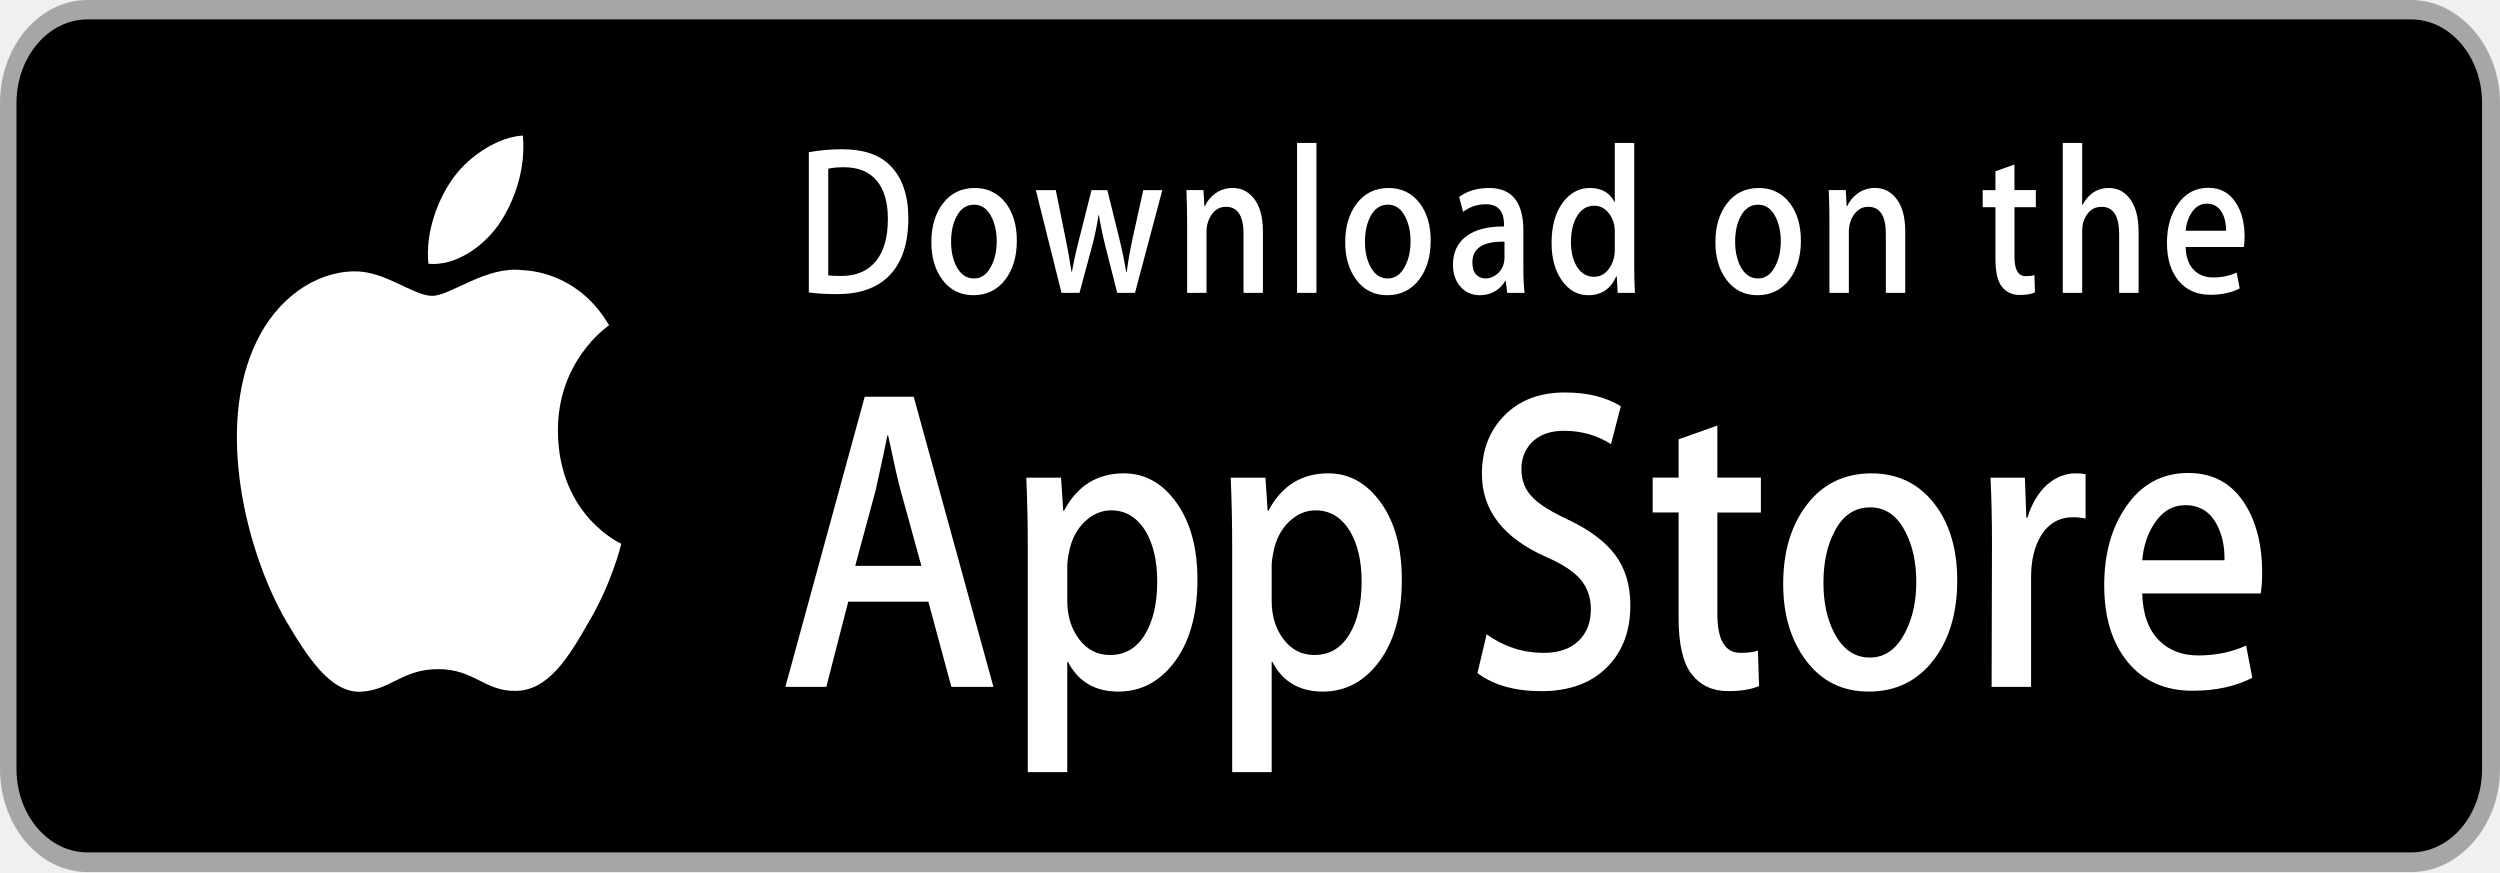
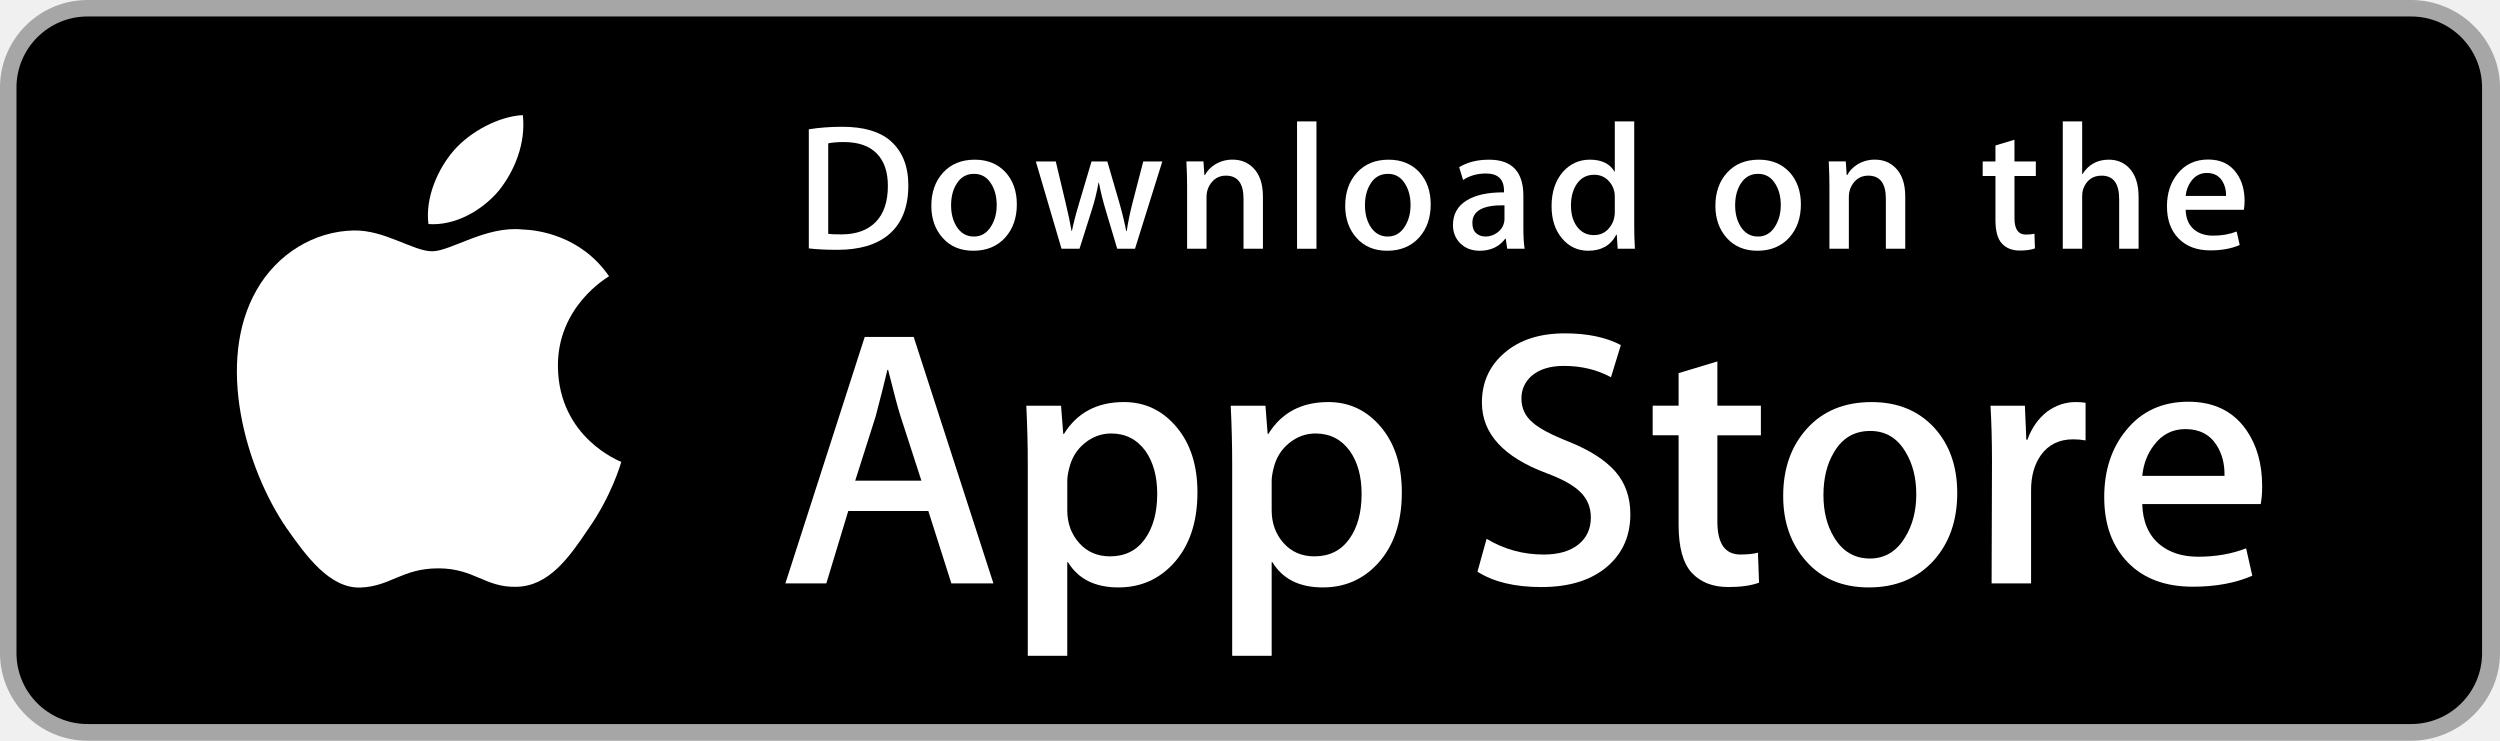
- <svg xmlns="http://www.w3.org/2000/svg" width="172px" height="60px" viewBox="0 0 172 60" version="1.1">
-   <defs />
-   <g id="Page-1" stroke="none" stroke-width="1" fill="none" fill-rule="evenodd">
-     <g id="ios.en">
-       <g id="Group">
-         <path d="M165.881,60 L6.025,60 C2.704,60 0,56.808 0,52.901 L0,7.089 C0,3.18 2.704,0 6.025,0 L165.881,0 C169.201,0 172,3.18 172,7.089 L172,52.901 C172,56.808 169.201,60 165.881,60 L165.881,60 L165.881,60 Z" id="Shape" fill="#A6A6A6" />
-         <path d="M170.767,52.902 C170.767,56.076 168.583,58.647 165.882,58.647 L6.025,58.647 C3.325,58.647 1.134,56.076 1.134,52.902 L1.134,7.088 C1.134,3.915 3.325,1.335 6.025,1.335 L165.881,1.335 C168.583,1.335 170.765,3.915 170.765,7.088 L170.767,52.902 L170.767,52.902 Z" id="Shape" fill="#000000" />
-         <g transform="translate(15.28889, 9)" id="Shape" fill="#FFFFFF">
-           <path d="M23.096,20.676 C23.059,15.841 26.459,13.489 26.614,13.38 C24.689,10.075 21.705,9.624 20.657,9.588 C18.15,9.277 15.72,11.354 14.443,11.354 C13.141,11.354 11.175,9.618 9.056,9.669 C6.33,9.719 3.779,11.577 2.38,14.463 C-0.507,20.348 1.646,28.995 4.412,33.752 C5.796,36.081 7.413,38.682 9.529,38.59 C11.599,38.49 12.373,37.036 14.871,37.036 C17.347,37.036 18.073,38.59 20.231,38.532 C22.453,38.49 23.852,36.192 25.187,33.842 C26.786,31.172 27.428,28.542 27.454,28.407 C27.402,28.386 23.138,26.471 23.096,20.676 L23.096,20.676 Z" />
-           <path d="M19.019,6.459 C20.133,4.819 20.895,2.589 20.683,0.326 C19.072,0.409 17.056,1.638 15.895,3.241 C14.868,4.654 13.951,6.971 14.188,9.149 C15.999,9.307 17.857,8.073 19.019,6.459 L19.019,6.459 Z" />
-         </g>
-         <g transform="translate(53.51111, 27)" id="Shape" fill="#FFFFFF">
-           <path d="M14.837,20.256 L11.943,20.256 L10.358,14.393 L4.849,14.393 L3.339,20.256 L0.522,20.256 L5.981,0.294 L9.352,0.294 L14.837,20.256 L14.837,20.256 Z M9.88,11.932 L8.447,6.72 C8.295,6.188 8.011,4.934 7.592,2.959 L7.541,2.959 C7.374,3.808 7.106,5.062 6.736,6.72 L5.328,11.932 L9.88,11.932 L9.88,11.932 Z" />
-           <path d="M28.873,12.882 C28.873,15.33 28.311,17.265 27.187,18.686 C26.181,19.95 24.931,20.581 23.439,20.581 C21.829,20.581 20.672,19.901 19.967,18.538 L19.916,18.538 L19.916,26.121 L17.2,26.121 L17.2,10.601 C17.2,9.062 17.166,7.482 17.099,5.862 L19.488,5.862 L19.64,8.143 L19.691,8.143 C20.597,6.425 21.971,5.566 23.816,5.566 C25.259,5.566 26.463,6.237 27.426,7.58 C28.391,8.924 28.873,10.691 28.873,12.882 L28.873,12.882 Z M26.106,12.999 C26.106,11.598 25.838,10.443 25.301,9.534 C24.713,8.586 23.925,8.112 22.936,8.112 C22.266,8.112 21.657,8.376 21.113,8.896 C20.567,9.421 20.211,10.107 20.044,10.956 C19.96,11.352 19.918,11.676 19.918,11.931 L19.918,14.331 C19.918,15.378 20.19,16.262 20.736,16.983 C21.281,17.704 21.989,18.064 22.861,18.064 C23.884,18.064 24.68,17.599 25.25,16.672 C25.82,15.744 26.106,14.52 26.106,12.999 L26.106,12.999 Z" />
-           <path d="M42.935,12.882 C42.935,15.33 42.373,17.265 41.248,18.686 C40.243,19.95 38.993,20.581 37.501,20.581 C35.891,20.581 34.734,19.901 34.031,18.538 L33.98,18.538 L33.98,26.121 L31.263,26.121 L31.263,10.601 C31.263,9.062 31.229,7.482 31.163,5.862 L33.551,5.862 L33.703,8.143 L33.754,8.143 C34.659,6.425 36.033,5.566 37.879,5.566 C39.32,5.566 40.524,6.237 41.49,7.58 C42.452,8.924 42.935,10.691 42.935,12.882 L42.935,12.882 Z M40.168,12.999 C40.168,11.598 39.899,10.443 39.361,9.534 C38.774,8.586 37.988,8.112 36.998,8.112 C36.326,8.112 35.719,8.376 35.173,8.896 C34.628,9.421 34.273,10.107 34.106,10.956 C34.023,11.352 33.98,11.676 33.98,11.931 L33.98,14.331 C33.98,15.378 34.252,16.262 34.795,16.983 C35.34,17.703 36.049,18.064 36.923,18.064 C37.946,18.064 38.742,17.599 39.312,16.672 C39.882,15.744 40.168,14.52 40.168,12.999 L40.168,12.999 Z" />
-           <path d="M58.657,14.658 C58.657,16.356 58.156,17.738 57.151,18.804 C56.047,19.97 54.509,20.552 52.533,20.552 C50.708,20.552 49.246,20.137 48.138,19.308 L48.768,16.642 C49.96,17.491 51.269,17.918 52.694,17.918 C53.718,17.918 54.514,17.645 55.086,17.102 C55.655,16.558 55.939,15.829 55.939,14.921 C55.939,14.111 55.705,13.428 55.235,12.874 C54.767,12.321 53.986,11.806 52.896,11.331 C49.927,10.027 48.444,8.118 48.444,5.607 C48.444,3.966 48.964,2.62 50.005,1.573 C51.042,0.525 52.426,0.002 54.156,0.002 C55.699,0.002 56.98,0.318 58.003,0.95 L57.324,3.557 C56.369,2.945 55.288,2.639 54.079,2.639 C53.124,2.639 52.377,2.916 51.842,3.468 C51.39,3.962 51.163,4.563 51.163,5.276 C51.163,6.064 51.422,6.717 51.941,7.23 C52.394,7.704 53.216,8.217 54.408,8.771 C55.867,9.462 56.938,10.271 57.628,11.197 C58.314,12.121 58.657,13.278 58.657,14.658 L58.657,14.658 Z" />
-           <path d="M67.638,8.262 L64.644,8.262 L64.644,15.251 C64.644,17.028 65.171,17.916 66.229,17.916 C66.714,17.916 67.117,17.866 67.435,17.767 L67.511,20.196 C66.976,20.431 66.271,20.55 65.398,20.55 C64.325,20.55 63.487,20.165 62.882,19.395 C62.279,18.624 61.976,17.331 61.976,15.514 L61.976,8.259 L60.192,8.259 L60.192,5.859 L61.976,5.859 L61.976,3.224 L64.644,2.276 L64.644,5.859 L67.638,5.859 L67.638,8.262 L67.638,8.262 Z" />
-           <path d="M81.147,12.941 C81.147,15.153 80.609,16.97 79.537,18.39 C78.412,19.852 76.918,20.581 75.057,20.581 C73.263,20.581 71.835,19.881 70.77,18.48 C69.705,17.079 69.172,15.31 69.172,13.179 C69.172,10.948 69.72,9.121 70.819,7.701 C71.916,6.279 73.397,5.568 75.258,5.568 C77.052,5.568 78.496,6.269 79.585,7.671 C80.627,9.031 81.147,10.788 81.147,12.941 L81.147,12.941 Z M78.329,13.044 C78.329,11.716 78.088,10.578 77.6,9.629 C77.031,8.479 76.216,7.907 75.161,7.907 C74.07,7.907 73.24,8.481 72.671,9.629 C72.183,10.579 71.942,11.736 71.942,13.104 C71.942,14.431 72.183,15.57 72.671,16.518 C73.258,17.667 74.078,18.24 75.137,18.24 C76.174,18.24 76.988,17.655 77.576,16.488 C78.077,15.521 78.329,14.37 78.329,13.044 L78.329,13.044 Z" />
-           <path d="M89.976,8.675 C89.708,8.616 89.421,8.586 89.12,8.586 C88.165,8.586 87.426,9.011 86.906,9.861 C86.454,10.611 86.227,11.559 86.227,12.704 L86.227,20.256 L83.512,20.256 L83.537,10.395 C83.537,8.736 83.503,7.226 83.435,5.864 L85.801,5.864 L85.901,8.617 L85.976,8.617 C86.262,7.671 86.715,6.909 87.334,6.338 C87.939,5.823 88.593,5.566 89.297,5.566 C89.548,5.566 89.775,5.588 89.976,5.625 L89.976,8.675 L89.976,8.675 Z" />
-           <path d="M102.125,12.378 C102.125,12.951 102.093,13.434 102.025,13.829 L93.876,13.829 C93.908,15.251 94.302,16.338 95.059,17.088 C95.745,17.759 96.633,18.095 97.724,18.095 C98.931,18.095 100.031,17.868 101.021,17.413 L101.447,19.634 C100.29,20.227 98.924,20.523 97.348,20.523 C95.452,20.523 93.964,19.866 92.881,18.553 C91.801,17.241 91.259,15.479 91.259,13.268 C91.259,11.097 91.763,9.29 92.77,7.848 C93.825,6.309 95.251,5.54 97.045,5.54 C98.807,5.54 100.141,6.309 101.047,7.848 C101.764,9.07 102.125,10.582 102.125,12.378 L102.125,12.378 Z M99.534,11.549 C99.552,10.601 99.375,9.781 99.007,9.09 C98.537,8.2 97.814,7.756 96.842,7.756 C95.954,7.756 95.232,8.19 94.68,9.06 C94.228,9.752 93.959,10.581 93.876,11.547 L99.534,11.547 L99.534,11.549 Z" />
-         </g>
-         <g transform="translate(54.78518, 9)" id="Shape" fill="#FFFFFF">
-           <path d="M7.708,6.013 C7.708,7.779 7.258,9.108 6.36,10.001 C5.528,10.824 4.346,11.236 2.814,11.236 C2.055,11.236 1.405,11.197 0.861,11.12 L0.861,1.473 C1.571,1.338 2.335,1.269 3.161,1.269 C4.62,1.269 5.719,1.643 6.461,2.389 C7.292,3.234 7.708,4.441 7.708,6.013 L7.708,6.013 Z M6.3,6.057 C6.3,4.912 6.043,4.035 5.528,3.423 C5.013,2.812 4.262,2.506 3.272,2.506 C2.851,2.506 2.493,2.539 2.197,2.608 L2.197,9.942 C2.361,9.972 2.662,9.986 3.099,9.986 C4.12,9.986 4.909,9.651 5.465,8.982 C6.02,8.313 6.3,7.338 6.3,6.057 L6.3,6.057 Z" />
-           <path d="M15.173,7.556 C15.173,8.643 14.909,9.534 14.382,10.233 C13.829,10.951 13.096,11.31 12.181,11.31 C11.3,11.31 10.598,10.966 10.074,10.277 C9.552,9.588 9.291,8.72 9.291,7.673 C9.291,6.577 9.559,5.679 10.1,4.981 C10.64,4.284 11.366,3.934 12.281,3.934 C13.162,3.934 13.871,4.278 14.407,4.966 C14.917,5.636 15.173,6.5 15.173,7.556 L15.173,7.556 Z M13.788,7.606 C13.788,6.954 13.668,6.394 13.43,5.928 C13.15,5.364 12.751,5.082 12.232,5.082 C11.696,5.082 11.288,5.364 11.008,5.928 C10.768,6.394 10.65,6.963 10.65,7.635 C10.65,8.287 10.77,8.847 11.008,9.313 C11.297,9.877 11.7,10.159 12.22,10.159 C12.729,10.159 13.129,9.873 13.417,9.299 C13.664,8.823 13.788,8.259 13.788,7.606 L13.788,7.606 Z" />
-           <path d="M25.182,4.079 L23.303,11.149 L22.08,11.149 L21.301,8.079 C21.104,7.312 20.943,6.551 20.818,5.795 L20.794,5.795 C20.678,6.572 20.518,7.332 20.311,8.079 L19.484,11.149 L18.247,11.149 L16.48,4.079 L17.852,4.079 L18.531,7.44 C18.696,8.235 18.831,8.992 18.939,9.71 L18.963,9.71 C19.063,9.118 19.227,8.366 19.459,7.455 L20.311,4.08 L21.399,4.08 L22.216,7.383 C22.414,8.188 22.574,8.964 22.698,9.711 L22.735,9.711 C22.825,8.983 22.961,8.208 23.142,7.383 L23.871,4.08 L25.182,4.08 L25.182,4.079 Z" />
-           <path d="M32.104,11.149 L30.769,11.149 L30.769,7.099 C30.769,5.851 30.366,5.228 29.559,5.228 C29.162,5.228 28.842,5.399 28.594,5.742 C28.348,6.085 28.223,6.49 28.223,6.954 L28.223,11.148 L26.888,11.148 L26.888,6.099 C26.888,5.478 26.871,4.804 26.84,4.075 L28.013,4.075 L28.075,5.181 L28.112,5.181 C28.268,4.838 28.5,4.554 28.804,4.327 C29.166,4.064 29.571,3.93 30.015,3.93 C30.575,3.93 31.042,4.143 31.412,4.571 C31.874,5.094 32.104,5.875 32.104,6.913 L32.104,11.149 L32.104,11.149 Z" />
-           <path d="M35.786,11.149 L34.452,11.149 L34.452,0.834 L35.786,0.834 L35.786,11.149 L35.786,11.149 Z" />
-           <path d="M43.647,7.556 C43.647,8.643 43.383,9.534 42.856,10.233 C42.303,10.951 41.569,11.31 40.656,11.31 C39.773,11.31 39.071,10.966 38.548,10.277 C38.026,9.588 37.765,8.72 37.765,7.673 C37.765,6.577 38.034,5.679 38.574,4.981 C39.114,4.284 39.84,3.934 40.754,3.934 C41.637,3.934 42.344,4.278 42.882,4.966 C43.391,5.636 43.647,6.5 43.647,7.556 L43.647,7.556 Z M42.261,7.606 C42.261,6.954 42.141,6.394 41.903,5.928 C41.624,5.364 41.224,5.082 40.707,5.082 C40.169,5.082 39.761,5.364 39.482,5.928 C39.243,6.394 39.124,6.963 39.124,7.635 C39.124,8.287 39.244,8.847 39.482,9.313 C39.771,9.877 40.174,10.159 40.694,10.159 C41.204,10.159 41.602,9.873 41.89,9.299 C42.139,8.823 42.261,8.259 42.261,7.606 L42.261,7.606 Z" />
-           <path d="M50.109,11.149 L48.91,11.149 L48.811,10.335 L48.774,10.335 C48.364,10.985 47.779,11.31 47.02,11.31 C46.453,11.31 45.994,11.095 45.649,10.669 C45.335,10.283 45.179,9.801 45.179,9.229 C45.179,8.366 45.484,7.707 46.1,7.251 C46.714,6.795 47.578,6.572 48.69,6.582 L48.69,6.45 C48.69,5.519 48.275,5.053 47.443,5.053 C46.85,5.053 46.328,5.229 45.877,5.577 L45.605,4.545 C46.164,4.138 46.853,3.934 47.666,3.934 C49.235,3.934 50.023,4.91 50.023,6.859 L50.023,9.463 C50.023,10.17 50.052,10.732 50.109,11.149 L50.109,11.149 Z M48.723,8.72 L48.723,7.629 C47.25,7.599 46.514,8.075 46.514,9.054 C46.514,9.423 46.598,9.699 46.77,9.883 C46.942,10.068 47.161,10.159 47.422,10.159 C47.715,10.159 47.989,10.05 48.239,9.832 C48.49,9.614 48.644,9.336 48.701,8.995 C48.715,8.919 48.723,8.826 48.723,8.72 L48.723,8.72 Z" />
-           <path d="M57.696,11.149 L56.512,11.149 L56.449,10.014 L56.412,10.014 C56.034,10.878 55.389,11.31 54.483,11.31 C53.76,11.31 53.157,10.976 52.679,10.306 C52.201,9.637 51.963,8.769 51.963,7.702 C51.963,6.558 52.222,5.631 52.742,4.923 C53.245,4.263 53.861,3.933 54.595,3.933 C55.402,3.933 55.966,4.253 56.287,4.893 L56.313,4.893 L56.313,0.834 L57.649,0.834 L57.649,9.245 C57.649,9.933 57.665,10.568 57.696,11.149 L57.696,11.149 Z M56.313,8.168 L56.313,6.989 C56.313,6.785 56.3,6.62 56.276,6.494 C56.201,6.115 56.039,5.798 55.793,5.541 C55.545,5.285 55.245,5.155 54.9,5.155 C54.402,5.155 54.012,5.388 53.725,5.854 C53.441,6.321 53.297,6.917 53.297,7.644 C53.297,8.343 53.433,8.91 53.707,9.347 C53.997,9.812 54.386,10.044 54.874,10.044 C55.313,10.044 55.663,9.851 55.929,9.462 C56.187,9.104 56.313,8.671 56.313,8.168 L56.313,8.168 Z" />
-           <path d="M69.116,7.556 C69.116,8.643 68.852,9.534 68.325,10.233 C67.772,10.951 67.041,11.31 66.124,11.31 C65.244,11.31 64.542,10.966 64.017,10.277 C63.495,9.588 63.234,8.72 63.234,7.673 C63.234,6.577 63.502,5.679 64.043,4.981 C64.583,4.284 65.309,3.934 66.225,3.934 C67.105,3.934 67.815,4.278 68.35,4.966 C68.86,5.636 69.116,6.5 69.116,7.556 L69.116,7.556 Z M67.732,7.606 C67.732,6.954 67.613,6.394 67.374,5.928 C67.093,5.364 66.695,5.082 66.175,5.082 C65.64,5.082 65.233,5.364 64.951,5.928 C64.711,6.394 64.593,6.963 64.593,7.635 C64.593,8.287 64.713,8.847 64.951,9.313 C65.24,9.877 65.643,10.159 66.163,10.159 C66.672,10.159 67.074,9.873 67.362,9.299 C67.607,8.823 67.732,8.259 67.732,7.606 L67.732,7.606 Z" />
-           <path d="M76.295,11.149 L74.961,11.149 L74.961,7.099 C74.961,5.851 74.559,5.228 73.75,5.228 C73.354,5.228 73.034,5.399 72.787,5.742 C72.539,6.085 72.416,6.49 72.416,6.954 L72.416,11.148 L71.079,11.148 L71.079,6.099 C71.079,5.478 71.064,4.804 71.032,4.075 L72.204,4.075 L72.267,5.181 L72.304,5.181 C72.46,4.838 72.692,4.554 72.996,4.327 C73.359,4.064 73.763,3.93 74.207,3.93 C74.766,3.93 75.233,4.143 75.604,4.571 C76.066,5.094 76.295,5.875 76.295,6.913 L76.295,11.149 L76.295,11.149 Z" />
-           <path d="M85.281,5.256 L83.811,5.256 L83.811,8.691 C83.811,9.564 84.072,10.001 84.59,10.001 C84.829,10.001 85.028,9.976 85.185,9.927 L85.219,11.12 C84.955,11.236 84.609,11.295 84.182,11.295 C83.654,11.295 83.244,11.106 82.947,10.728 C82.649,10.35 82.501,9.714 82.501,8.822 L82.501,5.256 L81.624,5.256 L81.624,4.079 L82.501,4.079 L82.501,2.783 L83.81,2.317 L83.81,4.077 L85.28,4.077 L85.28,5.256 L85.281,5.256 Z" />
-           <path d="M92.35,11.149 L91.013,11.149 L91.013,7.13 C91.013,5.862 90.611,5.228 89.804,5.228 C89.185,5.228 88.762,5.595 88.53,6.33 C88.491,6.484 88.468,6.673 88.468,6.896 L88.468,11.148 L87.134,11.148 L87.134,0.834 L88.468,0.834 L88.468,5.096 L88.493,5.096 C88.914,4.32 89.516,3.933 90.297,3.933 C90.85,3.933 91.308,4.146 91.671,4.574 C92.123,5.106 92.35,5.898 92.35,6.945 L92.35,11.149 L92.35,11.149 Z" />
-           <path d="M99.642,7.279 C99.642,7.561 99.624,7.798 99.592,7.992 L95.587,7.992 C95.605,8.691 95.796,9.223 96.167,9.592 C96.506,9.922 96.943,10.088 97.478,10.088 C98.071,10.088 98.611,9.976 99.097,9.753 L99.306,10.845 C98.737,11.136 98.067,11.281 97.291,11.281 C96.361,11.281 95.628,10.959 95.098,10.314 C94.566,9.669 94.302,8.803 94.302,7.718 C94.302,6.651 94.548,5.763 95.043,5.055 C95.561,4.299 96.26,3.921 97.143,3.921 C98.007,3.921 98.663,4.299 99.106,5.055 C99.464,5.655 99.642,6.397 99.642,7.279 L99.642,7.279 Z M98.367,6.873 C98.378,6.407 98.29,6.005 98.109,5.665 C97.877,5.229 97.524,5.01 97.046,5.01 C96.61,5.01 96.255,5.223 95.984,5.651 C95.762,5.991 95.631,6.397 95.587,6.873 L98.367,6.873 L98.367,6.873 Z" />
-         </g>
+ <svg xmlns="http://www.w3.org/2000/svg" version="1.1" id="US_UK_Download_on_the" x="0px" y="0px" width="135px" height="40px" viewBox="0 0 135 40" enable-background="new 0 0 135 40" xml:space="preserve">
+   <g>
+     <path fill="#A6A6A6" d="M130.197,40H4.729C2.122,40,0,37.872,0,35.267V4.726C0,2.12,2.122,0,4.729,0h125.468   C132.803,0,135,2.12,135,4.726v30.541C135,37.872,132.803,40,130.197,40L130.197,40z" />
+     <path d="M134.032,35.268c0,2.116-1.714,3.83-3.834,3.83H4.729c-2.119,0-3.839-1.714-3.839-3.83V4.725   c0-2.115,1.72-3.835,3.839-3.835h125.468c2.121,0,3.834,1.72,3.834,3.835L134.032,35.268L134.032,35.268z" />
+     <g>
+       <g>
+         <path fill="#FFFFFF" d="M30.128,19.784c-0.029-3.223,2.639-4.791,2.761-4.864c-1.511-2.203-3.853-2.504-4.676-2.528     c-1.967-0.207-3.875,1.177-4.877,1.177c-1.022,0-2.565-1.157-4.228-1.123c-2.14,0.033-4.142,1.272-5.24,3.196     c-2.266,3.923-0.576,9.688,1.595,12.859c1.086,1.553,2.355,3.287,4.016,3.226c1.625-0.067,2.232-1.036,4.193-1.036     c1.943,0,2.513,1.036,4.207,0.997c1.744-0.028,2.842-1.56,3.89-3.127c1.255-1.78,1.759-3.533,1.779-3.623     C33.507,24.924,30.161,23.647,30.128,19.784z" />
+         <path fill="#FFFFFF" d="M26.928,10.306c0.874-1.093,1.472-2.58,1.306-4.089c-1.265,0.056-2.847,0.875-3.758,1.944     c-0.806,0.942-1.526,2.486-1.34,3.938C24.557,12.205,26.016,11.382,26.928,10.306z" />
+       </g>
+     </g>
+     <g>
+       <path fill="#FFFFFF" d="M53.645,31.504h-2.271l-1.244-3.909h-4.324l-1.185,3.909h-2.211l4.284-13.308h2.646L53.645,31.504z     M49.755,25.955L48.63,22.48c-0.119-0.355-0.342-1.191-0.671-2.507h-0.04c-0.131,0.566-0.342,1.402-0.632,2.507l-1.105,3.475    H49.755z" />
+       <path fill="#FFFFFF" d="M64.662,26.588c0,1.632-0.441,2.922-1.323,3.869c-0.79,0.843-1.771,1.264-2.942,1.264    c-1.264,0-2.172-0.454-2.725-1.362h-0.04v5.055h-2.132V25.067c0-1.026-0.027-2.079-0.079-3.159h1.875l0.119,1.521h0.04    c0.711-1.146,1.79-1.718,3.238-1.718c1.132,0,2.077,0.447,2.833,1.342C64.284,23.949,64.662,25.127,64.662,26.588z M62.49,26.666    c0-0.934-0.21-1.704-0.632-2.31c-0.461-0.632-1.08-0.948-1.856-0.948c-0.526,0-1.004,0.176-1.431,0.523    c-0.428,0.35-0.708,0.807-0.839,1.373c-0.066,0.264-0.099,0.48-0.099,0.65v1.6c0,0.698,0.214,1.287,0.642,1.768    s0.984,0.721,1.668,0.721c0.803,0,1.428-0.31,1.875-0.928C62.266,28.496,62.49,27.68,62.49,26.666z" />
+       <path fill="#FFFFFF" d="M75.699,26.588c0,1.632-0.441,2.922-1.324,3.869c-0.789,0.843-1.77,1.264-2.941,1.264    c-1.264,0-2.172-0.454-2.724-1.362H68.67v5.055h-2.132V25.067c0-1.026-0.027-2.079-0.079-3.159h1.875l0.119,1.521h0.04    c0.71-1.146,1.789-1.718,3.238-1.718c1.131,0,2.076,0.447,2.834,1.342C75.32,23.949,75.699,25.127,75.699,26.588z M73.527,26.666    c0-0.934-0.211-1.704-0.633-2.31c-0.461-0.632-1.078-0.948-1.855-0.948c-0.527,0-1.004,0.176-1.432,0.523    c-0.428,0.35-0.707,0.807-0.838,1.373c-0.065,0.264-0.099,0.48-0.099,0.65v1.6c0,0.698,0.214,1.287,0.64,1.768    c0.428,0.48,0.984,0.721,1.67,0.721c0.803,0,1.428-0.31,1.875-0.928C73.303,28.496,73.527,27.68,73.527,26.666z" />
+       <path fill="#FFFFFF" d="M88.039,27.772c0,1.132-0.393,2.053-1.182,2.764c-0.867,0.777-2.074,1.165-3.625,1.165    c-1.432,0-2.58-0.276-3.449-0.829l0.494-1.777c0.936,0.566,1.963,0.85,3.082,0.85c0.803,0,1.428-0.182,1.877-0.544    c0.447-0.362,0.67-0.848,0.67-1.454c0-0.54-0.184-0.995-0.553-1.364c-0.367-0.369-0.98-0.712-1.836-1.029    c-2.33-0.869-3.494-2.142-3.494-3.816c0-1.094,0.408-1.991,1.225-2.689c0.814-0.699,1.9-1.048,3.258-1.048    c1.211,0,2.217,0.211,3.02,0.632l-0.533,1.738c-0.75-0.408-1.598-0.612-2.547-0.612c-0.75,0-1.336,0.185-1.756,0.553    c-0.355,0.329-0.533,0.73-0.533,1.205c0,0.526,0.203,0.961,0.611,1.303c0.355,0.316,1,0.658,1.936,1.027    c1.145,0.461,1.986,1,2.527,1.618C87.77,26.081,88.039,26.852,88.039,27.772z" />
+       <path fill="#FFFFFF" d="M95.088,23.508h-2.35v4.659c0,1.185,0.414,1.777,1.244,1.777c0.381,0,0.697-0.033,0.947-0.099l0.059,1.619    c-0.42,0.157-0.973,0.236-1.658,0.236c-0.842,0-1.5-0.257-1.975-0.77c-0.473-0.514-0.711-1.376-0.711-2.587v-4.837h-1.4v-1.6h1.4    v-1.757l2.094-0.632v2.389h2.35V23.508z" />
+       <path fill="#FFFFFF" d="M105.691,26.627c0,1.475-0.422,2.686-1.264,3.633c-0.883,0.975-2.055,1.461-3.516,1.461    c-1.408,0-2.529-0.467-3.365-1.401s-1.254-2.113-1.254-3.534c0-1.487,0.43-2.705,1.293-3.652c0.861-0.948,2.023-1.422,3.484-1.422    c1.408,0,2.541,0.467,3.396,1.402C105.283,24.021,105.691,25.192,105.691,26.627z M103.479,26.696    c0-0.885-0.189-1.644-0.572-2.277c-0.447-0.766-1.086-1.148-1.914-1.148c-0.857,0-1.508,0.383-1.955,1.148    c-0.383,0.634-0.572,1.405-0.572,2.317c0,0.885,0.189,1.644,0.572,2.276c0.461,0.766,1.105,1.148,1.936,1.148    c0.814,0,1.453-0.39,1.914-1.168C103.281,28.347,103.479,27.58,103.479,26.696z" />
+       <path fill="#FFFFFF" d="M112.621,23.783c-0.211-0.039-0.436-0.059-0.672-0.059c-0.75,0-1.33,0.283-1.738,0.85    c-0.355,0.5-0.533,1.132-0.533,1.895v5.035h-2.131l0.02-6.574c0-1.106-0.027-2.113-0.08-3.021h1.857l0.078,1.836h0.059    c0.225-0.631,0.58-1.139,1.066-1.52c0.475-0.343,0.988-0.514,1.541-0.514c0.197,0,0.375,0.014,0.533,0.039V23.783z" />
+       <path fill="#FFFFFF" d="M122.156,26.252c0,0.382-0.025,0.704-0.078,0.967h-6.396c0.025,0.948,0.334,1.673,0.928,2.173    c0.539,0.447,1.236,0.671,2.092,0.671c0.947,0,1.811-0.151,2.588-0.454l0.334,1.48c-0.908,0.396-1.98,0.593-3.217,0.593    c-1.488,0-2.656-0.438-3.506-1.313c-0.848-0.875-1.273-2.05-1.273-3.524c0-1.447,0.395-2.652,1.186-3.613    c0.828-1.026,1.947-1.539,3.355-1.539c1.383,0,2.43,0.513,3.141,1.539C121.873,24.047,122.156,25.055,122.156,26.252z     M120.123,25.699c0.014-0.632-0.125-1.178-0.414-1.639c-0.369-0.593-0.936-0.889-1.699-0.889c-0.697,0-1.264,0.289-1.697,0.869    c-0.355,0.461-0.566,1.014-0.631,1.658H120.123z" />
+     </g>
+     <g>
+       <g>
+         <path fill="#FFFFFF" d="M49.05,10.009c0,1.177-0.353,2.063-1.058,2.658c-0.653,0.549-1.581,0.824-2.783,0.824     c-0.596,0-1.106-0.026-1.533-0.078V6.982c0.557-0.09,1.157-0.136,1.805-0.136c1.145,0,2.008,0.249,2.59,0.747     C48.723,8.156,49.05,8.961,49.05,10.009z M47.945,10.038c0-0.763-0.202-1.348-0.606-1.756c-0.404-0.407-0.994-0.611-1.771-0.611     c-0.33,0-0.611,0.022-0.844,0.068v4.889c0.129,0.02,0.365,0.029,0.708,0.029c0.802,0,1.421-0.223,1.857-0.669     S47.945,10.892,47.945,10.038z" />
+         <path fill="#FFFFFF" d="M54.909,11.037c0,0.725-0.207,1.319-0.621,1.785c-0.434,0.479-1.009,0.718-1.727,0.718     c-0.692,0-1.243-0.229-1.654-0.689c-0.41-0.459-0.615-1.038-0.615-1.736c0-0.73,0.211-1.329,0.635-1.794s0.994-0.698,1.712-0.698     c0.692,0,1.248,0.229,1.669,0.688C54.708,9.757,54.909,10.333,54.909,11.037z M53.822,11.071c0-0.435-0.094-0.808-0.281-1.119     c-0.22-0.376-0.533-0.564-0.94-0.564c-0.421,0-0.741,0.188-0.961,0.564c-0.188,0.311-0.281,0.69-0.281,1.138     c0,0.435,0.094,0.808,0.281,1.119c0.227,0.376,0.543,0.564,0.951,0.564c0.4,0,0.714-0.191,0.94-0.574     C53.725,11.882,53.822,11.506,53.822,11.071z" />
+         <path fill="#FFFFFF" d="M62.765,8.719l-1.475,4.714h-0.96l-0.611-2.047c-0.155-0.511-0.281-1.019-0.379-1.523h-0.019     c-0.091,0.518-0.217,1.025-0.379,1.523l-0.649,2.047h-0.971l-1.387-4.714h1.077l0.533,2.241c0.129,0.53,0.235,1.035,0.32,1.513     h0.019c0.078-0.394,0.207-0.896,0.389-1.503l0.669-2.25h0.854l0.641,2.202c0.155,0.537,0.281,1.054,0.378,1.552h0.029     c0.071-0.485,0.178-1.002,0.32-1.552l0.572-2.202H62.765z" />
+         <path fill="#FFFFFF" d="M68.198,13.433H67.15v-2.7c0-0.832-0.316-1.248-0.95-1.248c-0.311,0-0.562,0.114-0.757,0.343     c-0.193,0.229-0.291,0.499-0.291,0.808v2.796h-1.048v-3.366c0-0.414-0.013-0.863-0.038-1.349h0.921l0.049,0.737h0.029     c0.122-0.229,0.304-0.418,0.543-0.569c0.284-0.176,0.602-0.265,0.95-0.265c0.44,0,0.806,0.142,1.097,0.427     c0.362,0.349,0.543,0.87,0.543,1.562V13.433z" />
+         <path fill="#FFFFFF" d="M71.088,13.433h-1.047V6.556h1.047V13.433z" />
+         <path fill="#FFFFFF" d="M77.258,11.037c0,0.725-0.207,1.319-0.621,1.785c-0.434,0.479-1.01,0.718-1.727,0.718     c-0.693,0-1.244-0.229-1.654-0.689c-0.41-0.459-0.615-1.038-0.615-1.736c0-0.73,0.211-1.329,0.635-1.794s0.994-0.698,1.711-0.698     c0.693,0,1.248,0.229,1.67,0.688C77.057,9.757,77.258,10.333,77.258,11.037z M76.17,11.071c0-0.435-0.094-0.808-0.281-1.119     c-0.219-0.376-0.533-0.564-0.939-0.564c-0.422,0-0.742,0.188-0.961,0.564c-0.188,0.311-0.281,0.69-0.281,1.138     c0,0.435,0.094,0.808,0.281,1.119c0.227,0.376,0.543,0.564,0.951,0.564c0.4,0,0.713-0.191,0.939-0.574     C76.074,11.882,76.17,11.506,76.17,11.071z" />
+         <path fill="#FFFFFF" d="M82.33,13.433h-0.941l-0.078-0.543h-0.029c-0.322,0.433-0.781,0.65-1.377,0.65     c-0.445,0-0.805-0.143-1.076-0.427c-0.246-0.258-0.369-0.579-0.369-0.96c0-0.576,0.24-1.015,0.723-1.319     c0.482-0.304,1.16-0.453,2.033-0.446V10.3c0-0.621-0.326-0.931-0.979-0.931c-0.465,0-0.875,0.117-1.229,0.349l-0.213-0.688     c0.438-0.271,0.979-0.407,1.617-0.407c1.232,0,1.85,0.65,1.85,1.95v1.736C82.262,12.78,82.285,13.155,82.33,13.433z      M81.242,11.813v-0.727c-1.156-0.02-1.734,0.297-1.734,0.95c0,0.246,0.066,0.43,0.201,0.553c0.135,0.123,0.307,0.184,0.512,0.184     c0.23,0,0.445-0.073,0.641-0.218c0.197-0.146,0.318-0.331,0.363-0.558C81.236,11.946,81.242,11.884,81.242,11.813z" />
+         <path fill="#FFFFFF" d="M88.285,13.433h-0.93l-0.049-0.757h-0.029c-0.297,0.576-0.803,0.864-1.514,0.864     c-0.568,0-1.041-0.223-1.416-0.669s-0.562-1.025-0.562-1.736c0-0.763,0.203-1.381,0.611-1.853c0.395-0.44,0.879-0.66,1.455-0.66     c0.633,0,1.076,0.213,1.328,0.64h0.02V6.556h1.049v5.607C88.248,12.622,88.26,13.045,88.285,13.433z M87.199,11.445v-0.786     c0-0.136-0.01-0.246-0.029-0.33c-0.059-0.252-0.186-0.464-0.379-0.635c-0.195-0.171-0.43-0.257-0.701-0.257     c-0.391,0-0.697,0.155-0.922,0.466c-0.223,0.311-0.336,0.708-0.336,1.193c0,0.466,0.107,0.844,0.322,1.135     c0.227,0.31,0.533,0.465,0.916,0.465c0.344,0,0.619-0.129,0.828-0.388C87.1,12.069,87.199,11.781,87.199,11.445z" />
+         <path fill="#FFFFFF" d="M97.248,11.037c0,0.725-0.207,1.319-0.621,1.785c-0.434,0.479-1.008,0.718-1.727,0.718     c-0.691,0-1.242-0.229-1.654-0.689c-0.41-0.459-0.615-1.038-0.615-1.736c0-0.73,0.211-1.329,0.635-1.794s0.994-0.698,1.713-0.698     c0.691,0,1.248,0.229,1.668,0.688C97.047,9.757,97.248,10.333,97.248,11.037z M96.162,11.071c0-0.435-0.094-0.808-0.281-1.119     c-0.221-0.376-0.533-0.564-0.941-0.564c-0.42,0-0.74,0.188-0.961,0.564c-0.188,0.311-0.281,0.69-0.281,1.138     c0,0.435,0.094,0.808,0.281,1.119c0.227,0.376,0.543,0.564,0.951,0.564c0.4,0,0.715-0.191,0.941-0.574     C96.064,11.882,96.162,11.506,96.162,11.071z" />
+         <path fill="#FFFFFF" d="M102.883,13.433h-1.047v-2.7c0-0.832-0.316-1.248-0.951-1.248c-0.311,0-0.562,0.114-0.756,0.343     s-0.291,0.499-0.291,0.808v2.796h-1.049v-3.366c0-0.414-0.012-0.863-0.037-1.349h0.92l0.049,0.737h0.029     c0.123-0.229,0.305-0.418,0.543-0.569c0.285-0.176,0.602-0.265,0.951-0.265c0.439,0,0.805,0.142,1.096,0.427     c0.363,0.349,0.543,0.87,0.543,1.562V13.433z" />
+         <path fill="#FFFFFF" d="M109.936,9.504h-1.154v2.29c0,0.582,0.205,0.873,0.611,0.873c0.188,0,0.344-0.016,0.467-0.049     l0.027,0.795c-0.207,0.078-0.479,0.117-0.814,0.117c-0.414,0-0.736-0.126-0.969-0.378c-0.234-0.252-0.35-0.676-0.35-1.271V9.504     h-0.689V8.719h0.689V7.855l1.027-0.31v1.173h1.154V9.504z" />
+         <path fill="#FFFFFF" d="M115.484,13.433h-1.049v-2.68c0-0.845-0.316-1.268-0.949-1.268c-0.486,0-0.818,0.245-1,0.735     c-0.031,0.103-0.049,0.229-0.049,0.377v2.835h-1.047V6.556h1.047v2.841h0.02c0.33-0.517,0.803-0.775,1.416-0.775     c0.434,0,0.793,0.142,1.078,0.427c0.355,0.355,0.533,0.883,0.533,1.581V13.433z" />
+         <path fill="#FFFFFF" d="M121.207,10.853c0,0.188-0.014,0.346-0.039,0.475h-3.143c0.014,0.466,0.164,0.821,0.455,1.067     c0.266,0.22,0.609,0.33,1.029,0.33c0.465,0,0.889-0.074,1.271-0.223l0.164,0.728c-0.447,0.194-0.973,0.291-1.582,0.291     c-0.73,0-1.305-0.215-1.721-0.645c-0.418-0.43-0.625-1.007-0.625-1.731c0-0.711,0.193-1.303,0.582-1.775     c0.406-0.504,0.955-0.756,1.648-0.756c0.678,0,1.193,0.252,1.541,0.756C121.068,9.77,121.207,10.265,121.207,10.853z      M120.207,10.582c0.008-0.311-0.061-0.579-0.203-0.805c-0.182-0.291-0.459-0.437-0.834-0.437c-0.342,0-0.621,0.142-0.834,0.427     c-0.174,0.227-0.277,0.498-0.311,0.815H120.207z" />
      </g>
    </g>
  </g>
</svg>
